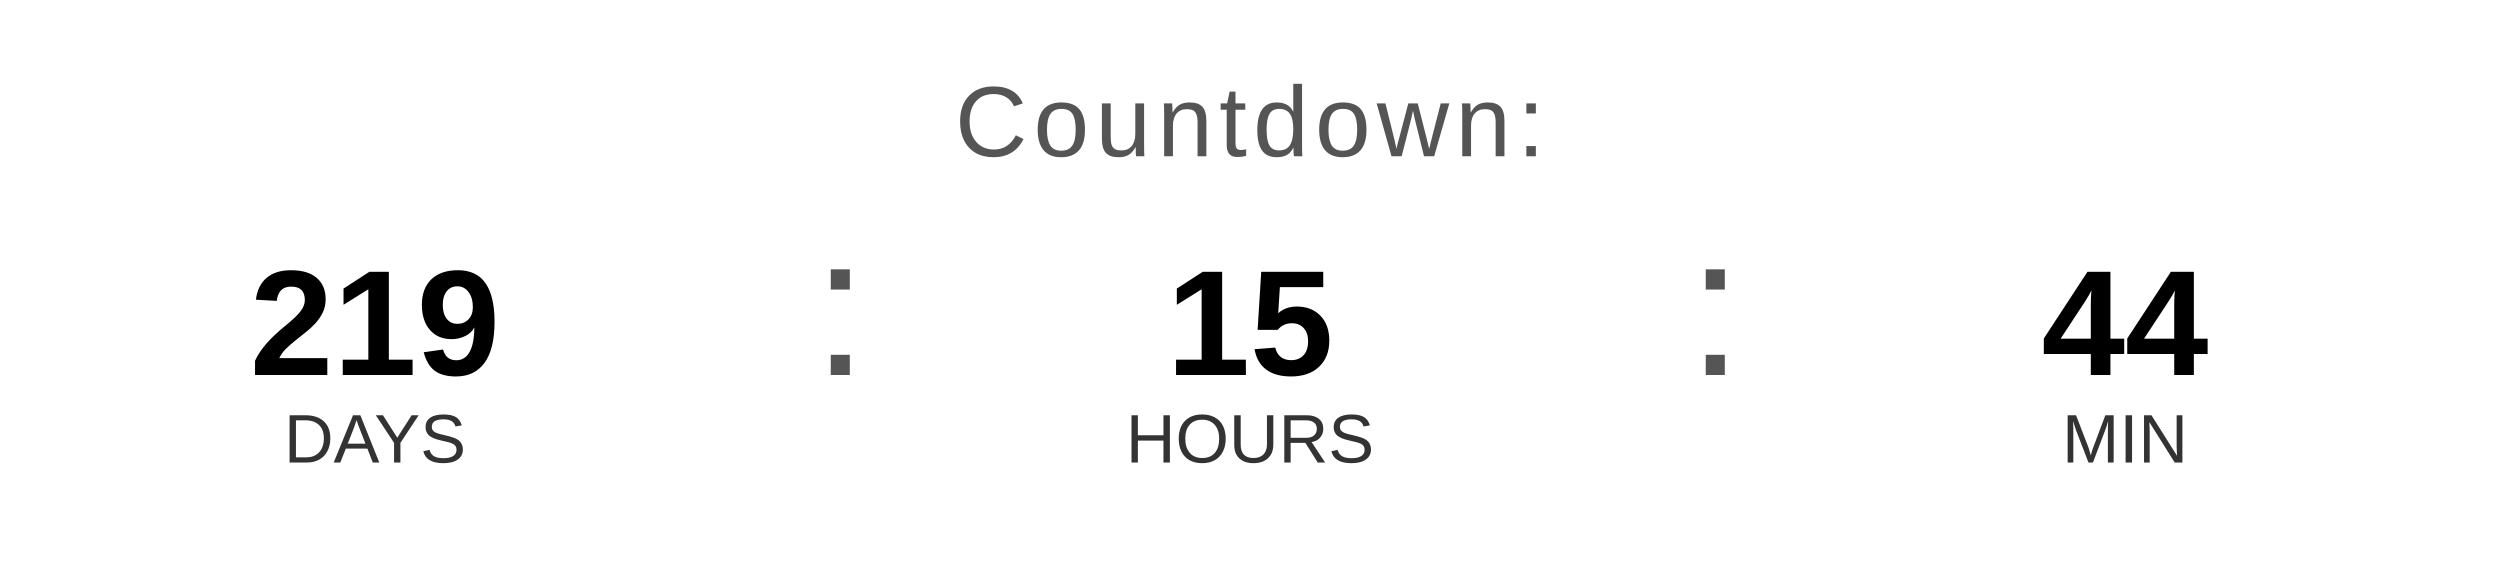
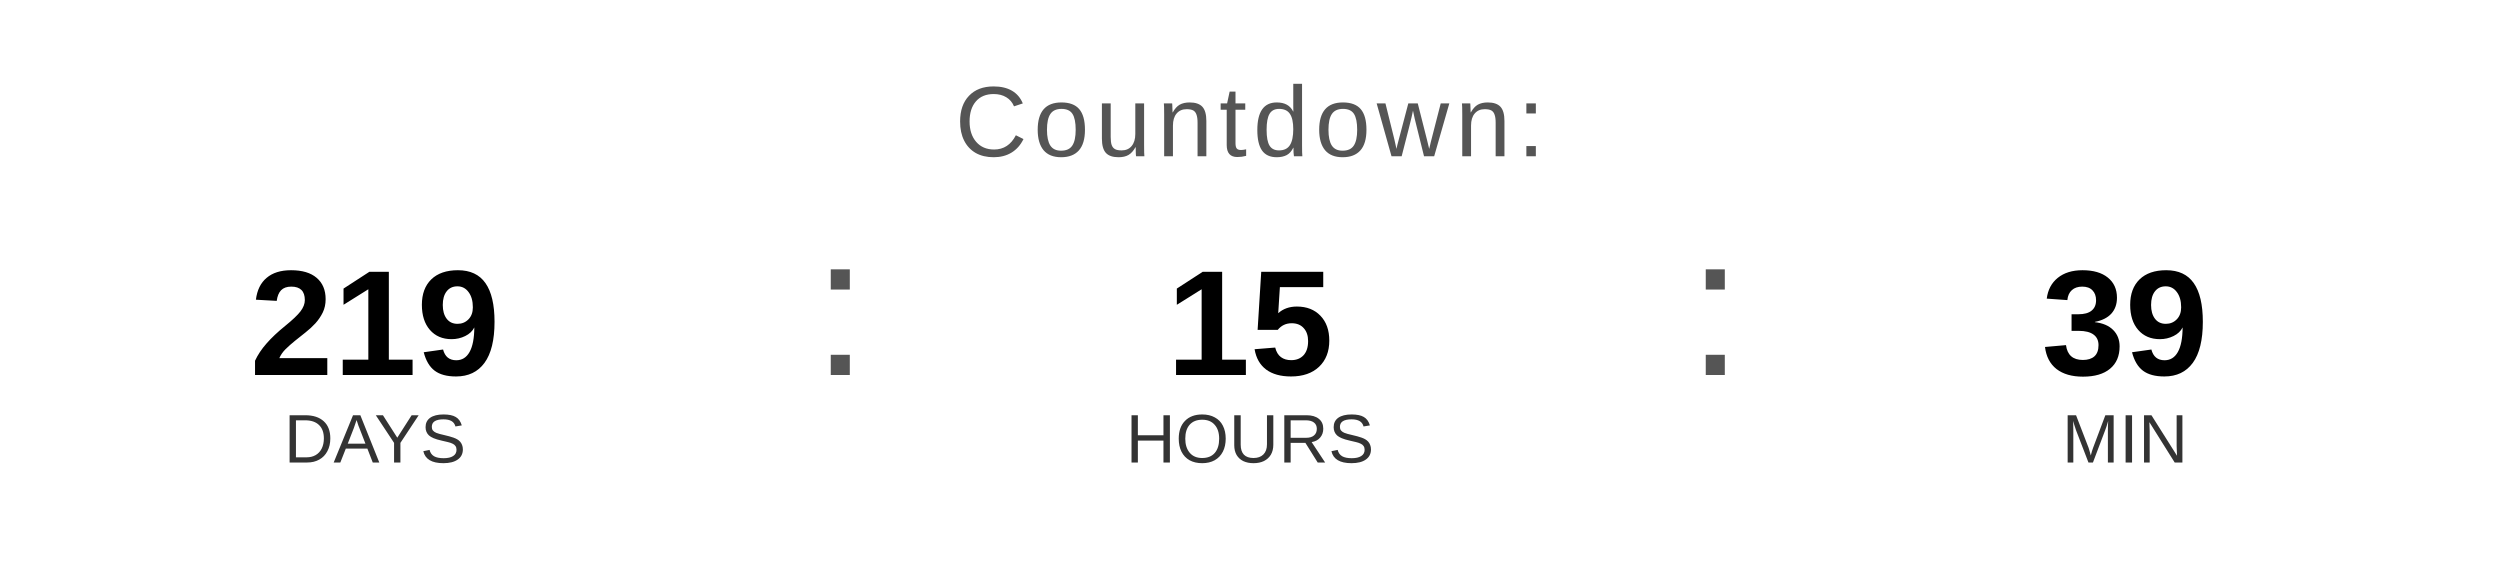
<svg xmlns="http://www.w3.org/2000/svg" width="400" height="90" viewBox="0 0 400 90">
  <text x="200" y="25" font-family="Arial, Helvetica, sans-serif" font-size="16" fill="#555555" text-anchor="middle" letter-spacing="1">
    Countdown:
  </text>
  <text x="60" y="60" font-family="Arial, Helvetica, sans-serif" font-size="24" font-weight="bold" fill="#000000" text-anchor="middle">219</text>
  <text x="60" y="74" font-family="Arial, Helvetica, sans-serif" font-size="11" fill="#333333" text-anchor="middle">DAYS</text>
  <text x="130" y="60" font-family="Arial, sans-serif" font-size="32" fill="#555555">:</text>
  <text x="200" y="60" font-family="Arial, Helvetica, sans-serif" font-size="24" font-weight="bold" fill="#000000" text-anchor="middle">15</text>
  <text x="200" y="74" font-family="Arial, Helvetica, sans-serif" font-size="11" fill="#333333" text-anchor="middle">HOURS</text>
  <text x="270" y="60" font-family="Arial, sans-serif" font-size="32" fill="#555555">:</text>
-   <text x="340" y="60" font-family="Arial, Helvetica, sans-serif" font-size="24" font-weight="bold" fill="#000000" text-anchor="middle">44</text>
+   <text x="340" y="60" font-family="Arial, Helvetica, sans-serif" font-size="24" font-weight="bold" fill="#000000" text-anchor="middle">39</text>
  <text x="340" y="74" font-family="Arial, Helvetica, sans-serif" font-size="11" fill="#333333" text-anchor="middle">MIN</text>
</svg>
